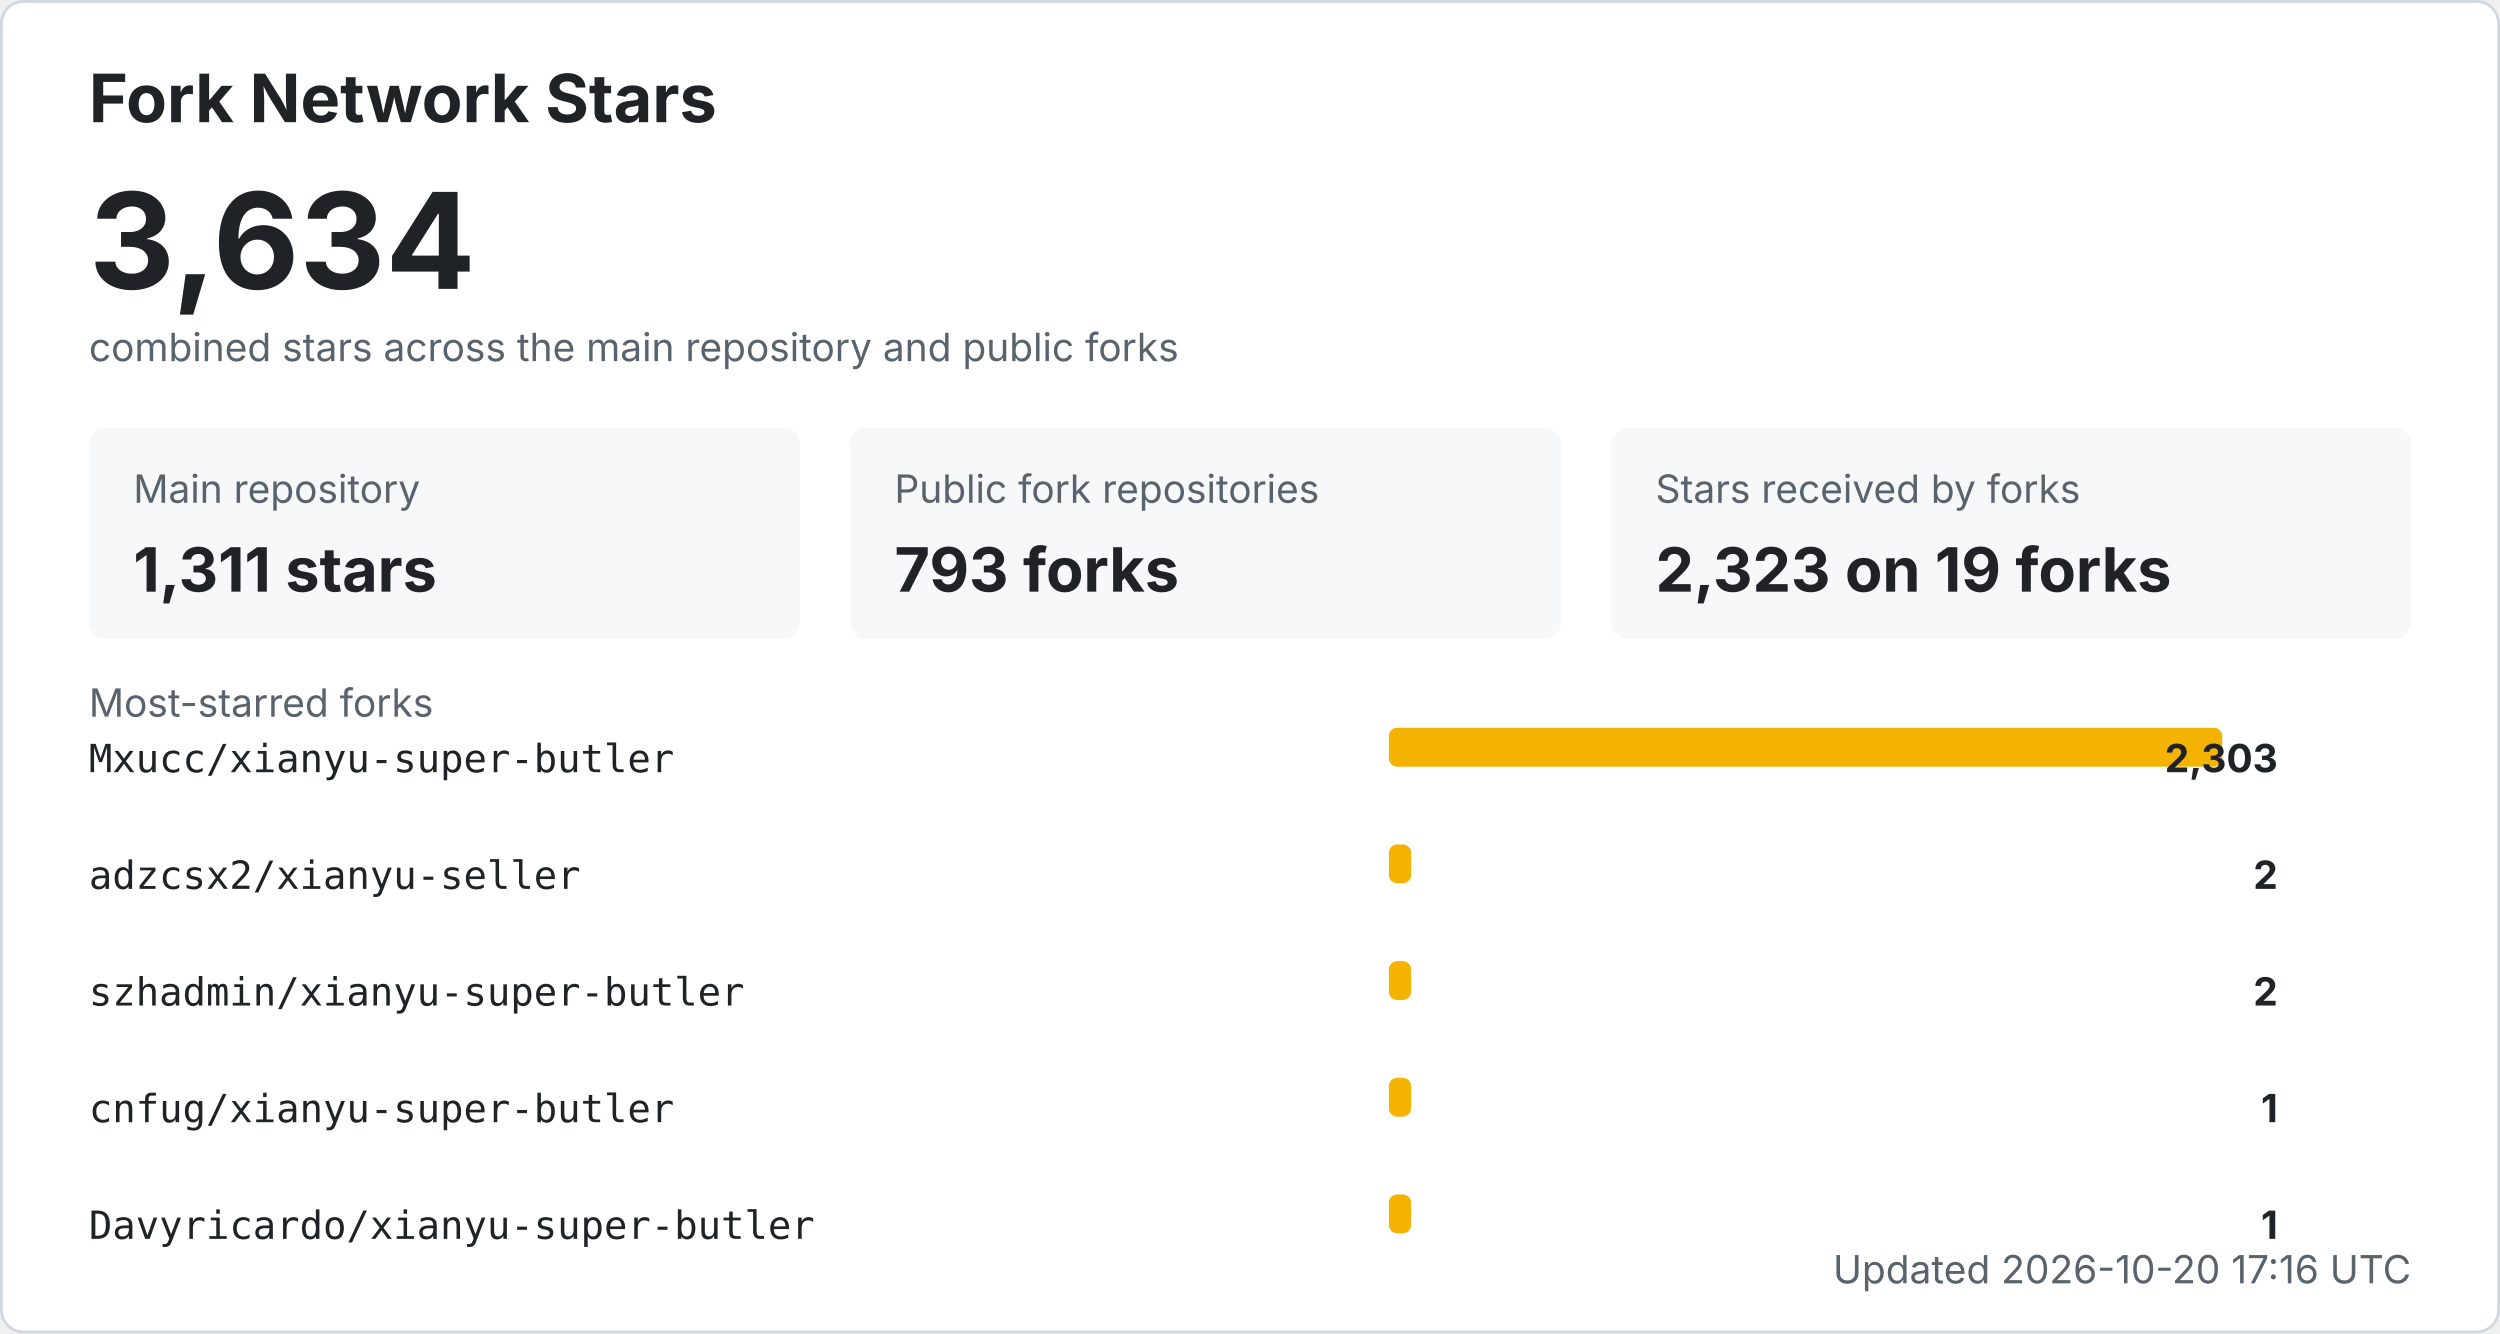
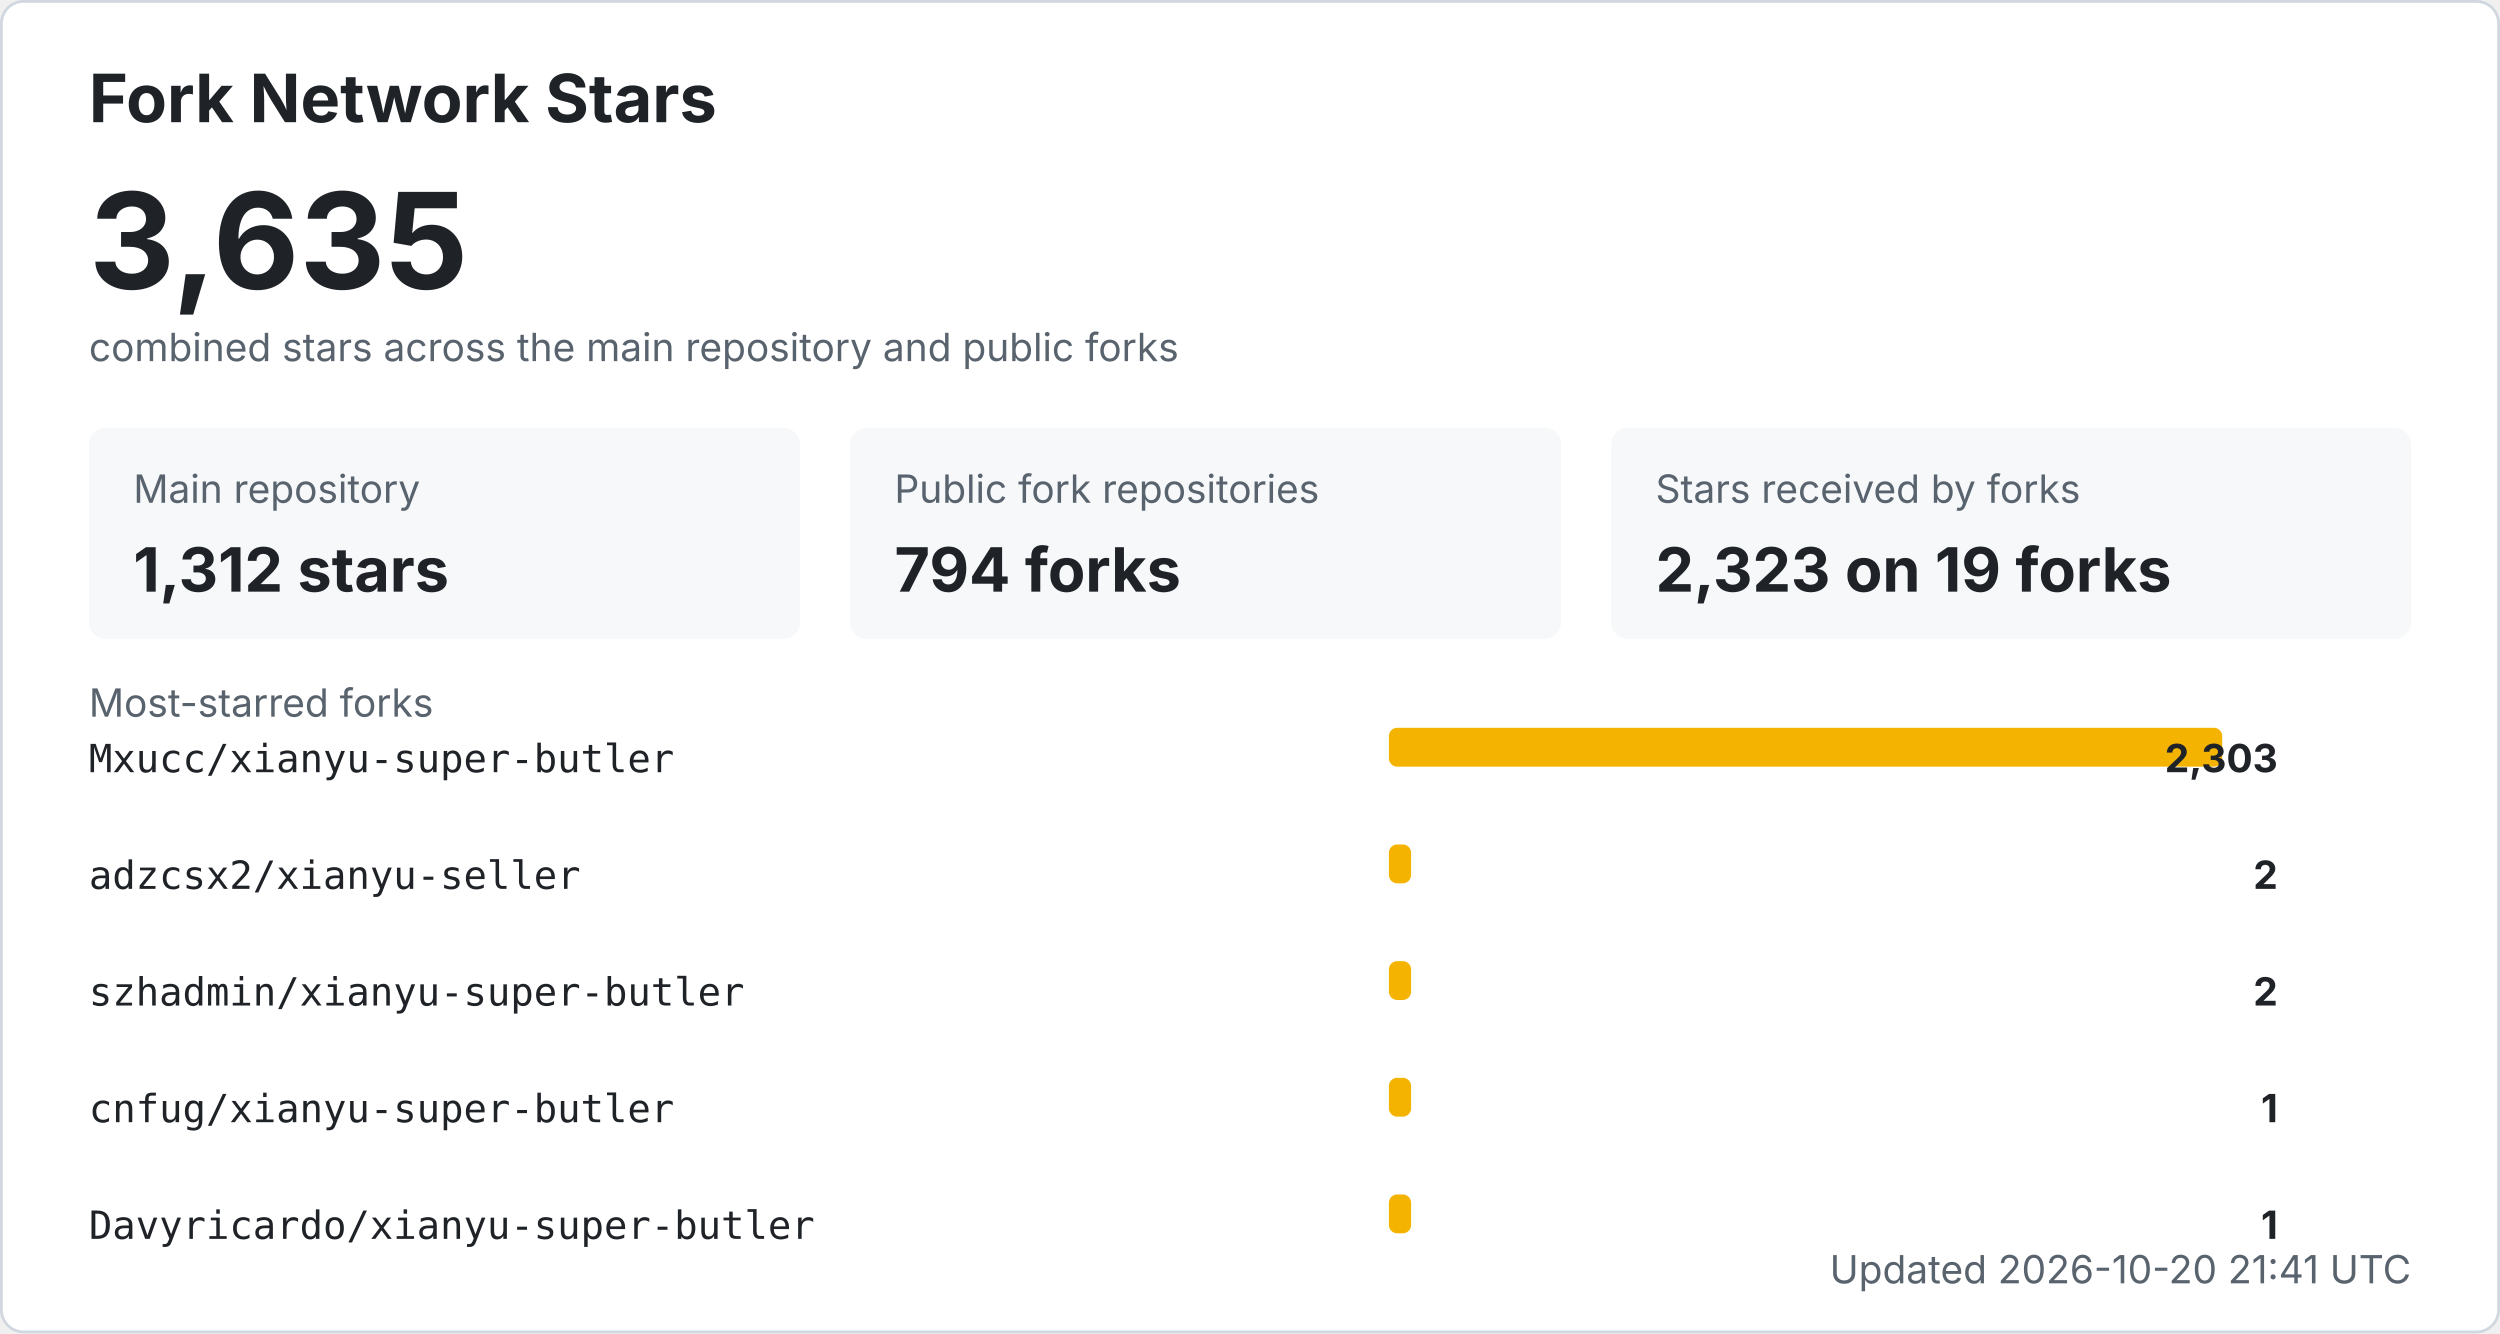
<svg xmlns="http://www.w3.org/2000/svg" width="900" height="480" viewBox="0 0 900 480" role="img" aria-labelledby="title desc">
  <style>
    .bg { fill: #ffffff; stroke: #d0d7de; }
    .title { fill: #1f2328; font: 700 24px -apple-system, BlinkMacSystemFont, "Segoe UI", sans-serif; }
    .total { fill: #1f2328; font: 700 48px -apple-system, BlinkMacSystemFont, "Segoe UI", sans-serif; }
    .label { fill: #59636e; font: 14px -apple-system, BlinkMacSystemFont, "Segoe UI", sans-serif; }
    .metric { fill: #1f2328; font: 700 22px -apple-system, BlinkMacSystemFont, "Segoe UI", sans-serif; }
    .repo { fill: #1f2328; font: 14px ui-monospace, SFMono-Regular, Consolas, monospace; }
    .count { fill: #1f2328; font: 700 14px -apple-system, BlinkMacSystemFont, "Segoe UI", sans-serif; }
    .muted { fill: #59636e; font: 14px -apple-system, BlinkMacSystemFont, "Segoe UI", sans-serif; }
    .card { fill: #f6f8fa; }
    .bar { fill: #f5b301; }
    @media (prefers-color-scheme: dark) {
      .bg { fill: #0d1117; stroke: #30363d; }
      .title, .total, .metric, .repo, .count { fill: #f0f6fc; }
      .label, .muted { fill: #8b949e; }
      .card { fill: #161b22; }
    }
  </style>
  <rect x="0.5" y="0.5" width="899" height="479" rx="8" class="bg" />
  <text x="32" y="44" class="title">Fork Network Stars</text>
-   <text x="32" y="104" class="total">3,634</text>
+   <text x="32" y="104" class="total">3,635</text>
  <text x="32" y="130" class="label">combined stars across the main repository and public forks</text>
  <rect x="32" y="154" width="256" height="76" rx="6" class="card" />
  <text x="48" y="181" class="label">Main repository</text>
-   <text x="48" y="213" class="metric">1,311 stars</text>
+   <text x="48" y="213" class="metric">1,312 stars</text>
  <rect x="306" y="154" width="256" height="76" rx="6" class="card" />
  <text x="322" y="181" class="label">Public fork repositories</text>
-   <text x="322" y="213" class="metric">793 forks</text>
+   <text x="322" y="213" class="metric">794 forks</text>
  <rect x="580" y="154" width="288" height="76" rx="6" class="card" />
  <text x="596" y="181" class="label">Stars received by forks</text>
  <text x="596" y="213" class="metric">2,323 on 19 forks</text>
  <text x="32" y="258" class="label">Most-starred forks</text>
  <text x="32" y="278" class="repo">Mxucc/xianyu-super-butler</text>
  <rect x="500" y="262" width="300" height="14" rx="3" class="bar" />
  <text x="820" y="278" text-anchor="end" class="count">2,303</text>
  <text x="32" y="320" class="repo">adzcsx2/xianyu-seller</text>
  <rect x="500" y="304" width="8" height="14" rx="3" class="bar" />
  <text x="820" y="320" text-anchor="end" class="count">2</text>
  <text x="32" y="362" class="repo">szhadmin/xianyu-super-butler</text>
  <rect x="500" y="346" width="8" height="14" rx="3" class="bar" />
  <text x="820" y="362" text-anchor="end" class="count">2</text>
  <text x="32" y="404" class="repo">cnfug/xianyu-super-butler</text>
  <rect x="500" y="388" width="8" height="14" rx="3" class="bar" />
  <text x="820" y="404" text-anchor="end" class="count">1</text>
  <text x="32" y="446" class="repo">Davyricardo/xianyu-super-butler</text>
  <rect x="500" y="430" width="8" height="14" rx="3" class="bar" />
  <text x="820" y="446" text-anchor="end" class="count">1</text>
-   <text x="868" y="462" text-anchor="end" class="label">Updated 2026-10-20 17:16 UTC</text>
+   <text x="868" y="462" text-anchor="end" class="label">Updated 2026-10-20 21:41 UTC</text>
</svg>
